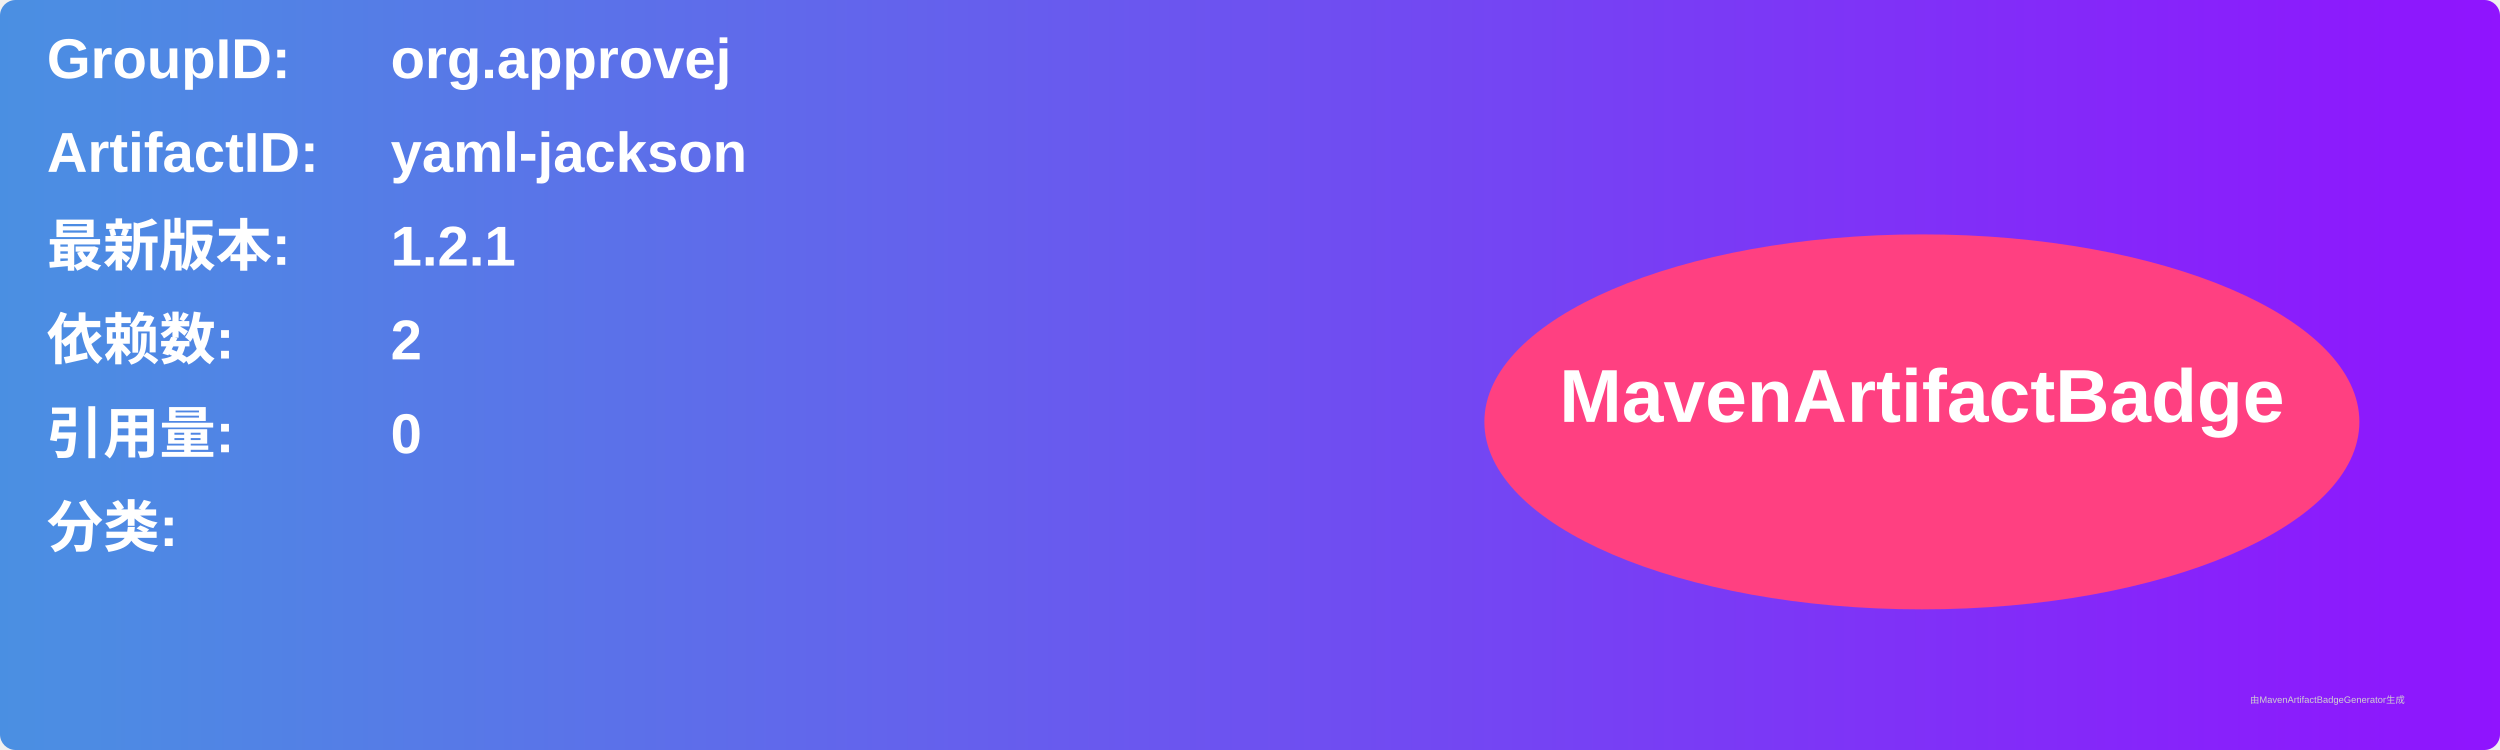
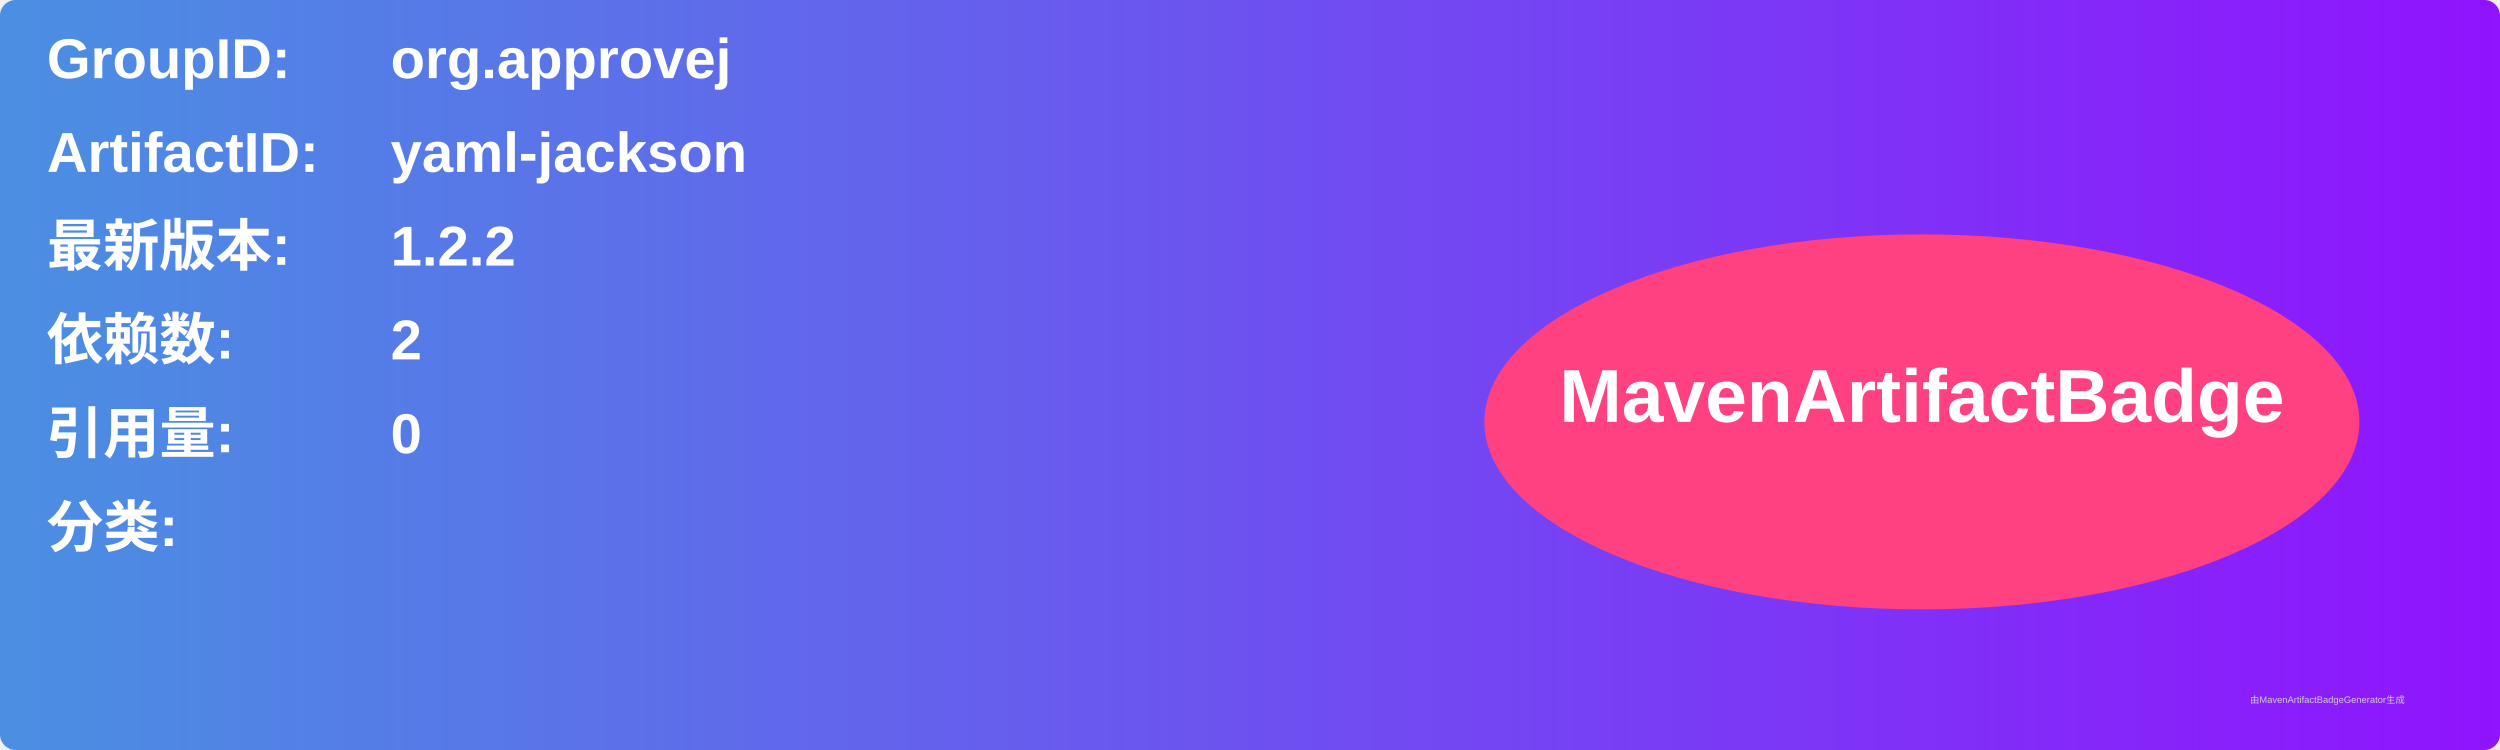
<svg xmlns="http://www.w3.org/2000/svg" width="800" height="240" viewBox="0 0 800 240">
  <linearGradient id="grad" x1="0%" y1="0%" x2="100%" y2="0%">
    <stop offset="0%" stop-color="#4a90e2" />
    <stop offset="100%" stop-color="#9013fe" />
  </linearGradient>
  <rect width="100%" height="100%" rx="5" ry="5" fill="url(#grad)" />
  <g transform="translate(15, 15)">
    <text x="0" y="10" font-family="Arial" font-size="18" fill="white" font-weight="bold" width="260">GroupID:</text>
    <text x="110" y="10" font-family="Arial" font-size="18" fill="white" font-weight="bold" width="460">org.approvej</text>
    <text x="0" y="40" font-family="Arial" font-size="18" fill="white" font-weight="bold" width="260">ArtifactID:</text>
    <text x="110" y="40" font-family="Arial" font-size="18" fill="white" font-weight="bold" width="460">yaml-jackson</text>
    <text x="0" y="70" font-family="Arial" font-size="18" fill="white" font-weight="bold">最新版本:</text>
    <text x="110" y="70" font-family="Arial" font-size="18" fill="white" font-weight="bold">
-       <tspan font-weight="bold">1.2.1</tspan>
+       <tspan font-weight="bold">1.2.2</tspan>
    </text>
    <text x="0" y="100" font-family="Arial" font-size="18" fill="white" font-weight="bold">依赖数: </text>
    <text x="110" y="100" font-family="Arial" font-size="18" fill="white">
      <tspan font-weight="bold">2</tspan>
    </text>
    <text x="0" y="130" font-family="Arial" font-size="18" fill="white" font-weight="bold">引用量: </text>
    <text x="110" y="130" font-family="Arial" font-size="18" fill="white">
      <tspan font-weight="bold">0</tspan>
    </text>
    <text x="0" y="160" font-family="Arial" font-size="18" fill="white" font-weight="bold">分类:</text>
    <text x="10" y="190" font-family="Arial" font-size="10" fill="white">
      <tspan font-weight="bold" />
    </text>
    <ellipse cx="600" cy="120" rx="140" ry="60" fill="#ff4081" />
    <text x="600" y="120" text-anchor="middle" font-family="Arial" font-size="24" fill="white" font-weight="bold">MavenArtifactBadge</text>
  </g>
  <text x="720" y="225" font-family="Arial" font-size="3" fill="#d0d0d0">由MavenArtifactBadgeGenerator生成</text>
</svg>
